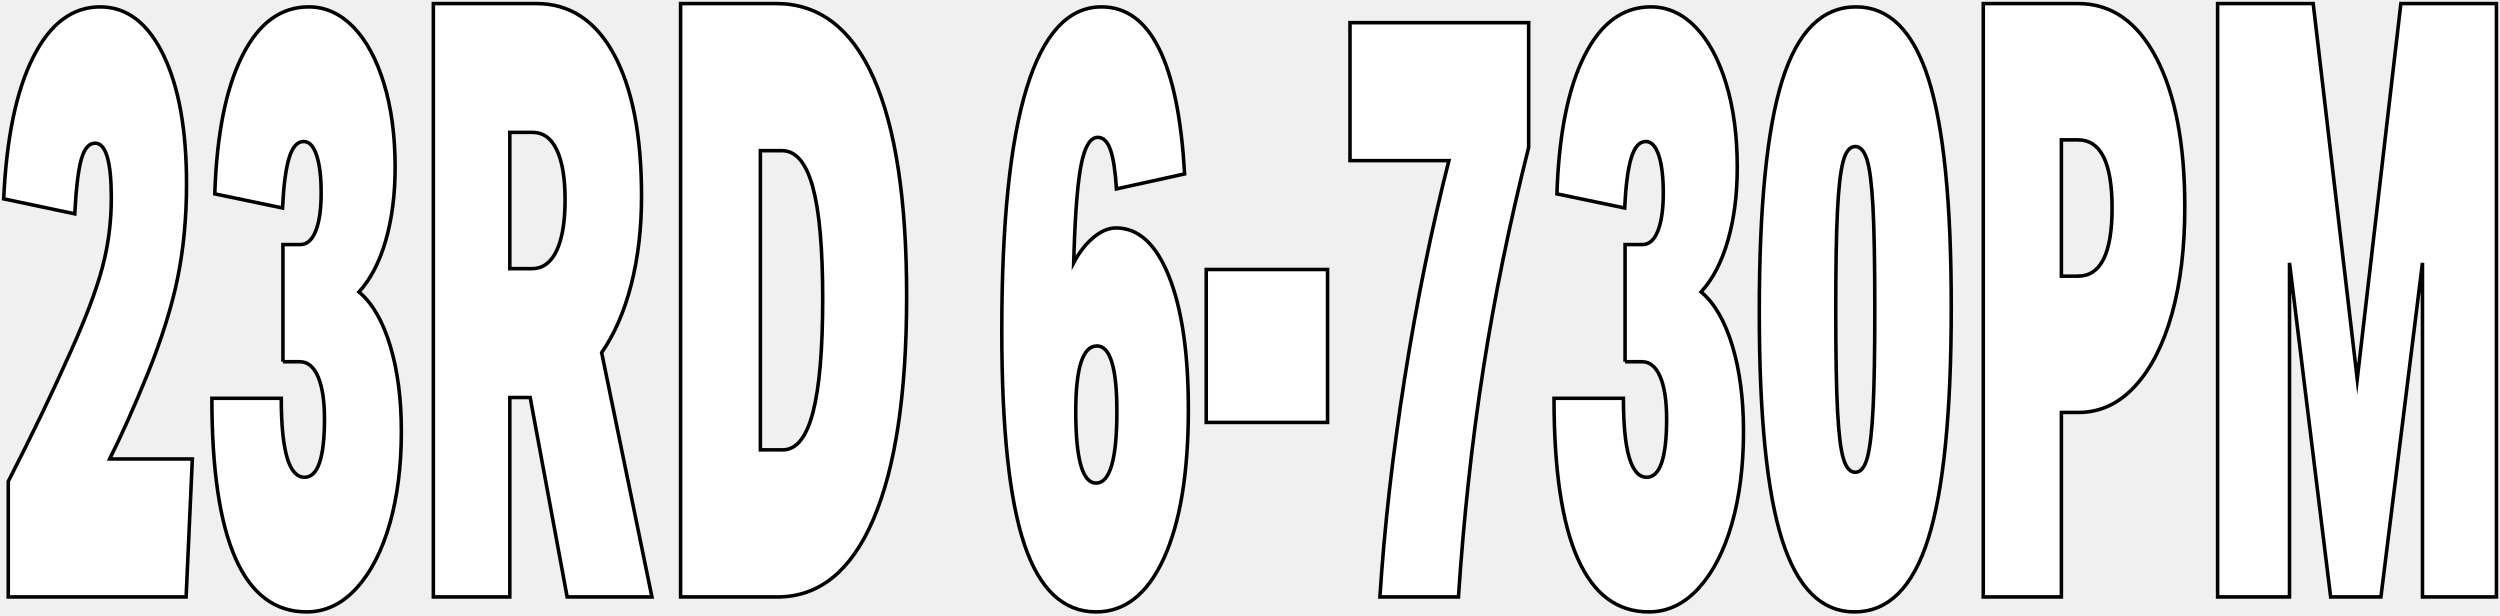
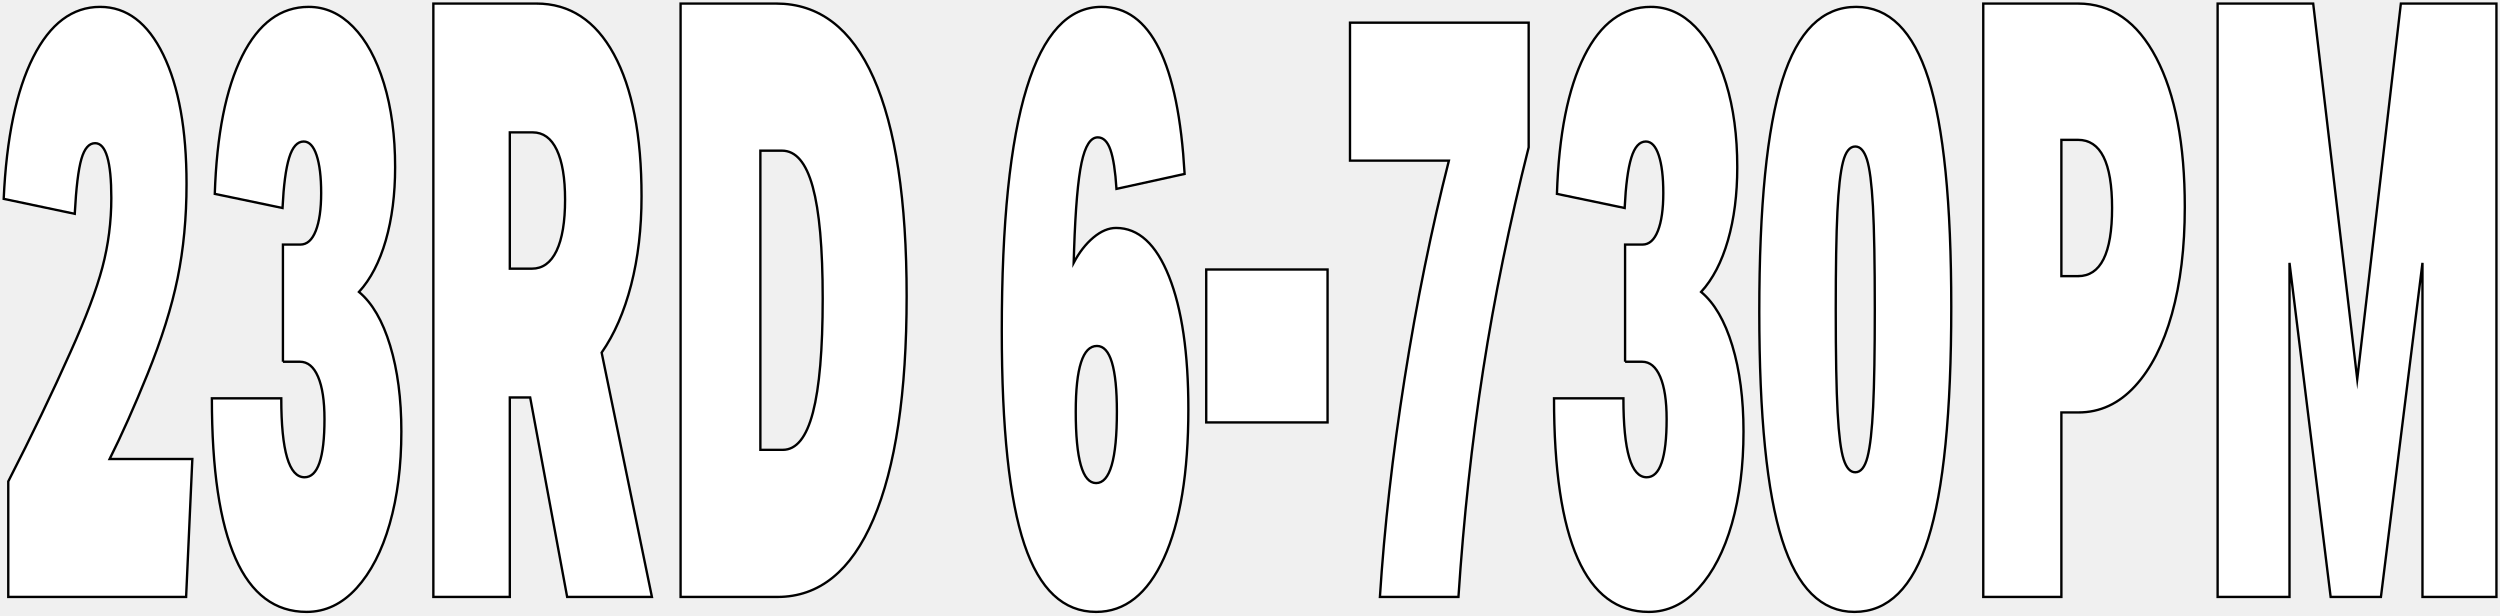
<svg xmlns="http://www.w3.org/2000/svg" version="1.1" id="Layer_1" x="0px" y="0px" width="100%" height="100%" viewBox="0 0 2105.743 518.399" style="enable-background:new 0 0 2105.743 518.399;" xml:space="preserve" preserveAspectRatio="none">
  <style type="text/css">
- 	.st0{fill:#FFFFFF;stroke:#000000;stroke-width:3px;stroke-miterlimit:10;vector-effect:non-scaling-stroke;}
+ 	.st0{fill:#FFFFFF;stroke:#000000;stroke-width:2px;stroke-miterlimit:10;vector-effect:non-scaling-stroke;}
</style>
  <g>
    <path class="st0" d="M6.962,502.8v-97.3c19.83-38.729,37.33-75.13,52.5-109.2c12.83-28.459,21.755-52.15,26.775-71.05   c5.015-18.9,7.524-38.38,7.524-58.45c0-30.8-4.55-46.2-13.649-46.2c-5.136,0-8.985,4.44-11.551,13.3   c-2.57,8.871-4.435,24.271-5.6,46.2l-59.85-12.6c2.329-51.33,10.614-91.109,24.85-119.351C42.192,19.92,60.977,5.8,84.312,5.8   c22.4,0,40.13,13.42,53.2,40.25c13.065,26.841,19.601,63.12,19.601,108.85c0,28.471-2.511,54.95-7.525,79.45   c-5.021,24.5-13.475,51.45-25.375,80.851c-10.971,27.07-21.585,50.87-31.85,71.399h69.649l-5.25,116.2H6.962z" />
    <path class="st0" d="M238.312,304.7V206h14.7c5.601,0,9.915-3.851,12.95-11.55c3.029-7.7,4.55-18.31,4.55-31.851   c0-13.529-1.285-24.149-3.85-31.85c-2.57-7.7-6.186-11.55-10.851-11.55c-5.37,0-9.449,4.55-12.25,13.649   c-2.8,9.101-4.67,23.221-5.6,42.351l-57.05-11.9c1.63-49.93,9.329-88.659,23.1-116.2c13.765-27.529,32.43-41.3,56-41.3   c14,0,26.479,5.6,37.45,16.8c10.965,11.2,19.6,27.07,25.9,47.601c6.3,20.54,9.449,44.1,9.449,70.699   c0,22.871-2.625,43.4-7.875,61.601s-12.774,32.67-22.574,43.399c11.199,9.341,19.949,24.391,26.25,45.15   c6.3,20.771,9.449,44.92,9.449,72.45c0,28.94-3.27,54.841-9.8,77.7c-6.535,22.87-15.87,40.949-28,54.25   c-12.135,13.3-26.135,19.949-42,19.949c-53.2,0-79.8-59.959-79.8-179.899h58.45c0,44.341,6.529,66.5,19.6,66.5   c11.2,0,16.8-16.33,16.8-49c0-15.4-1.81-27.3-5.425-35.7c-3.62-8.4-8.695-12.6-15.225-12.6H238.312z" />
    <path class="st0" d="M477.712,502.8l-31.15-168h-17.149v168h-64.4V3h86.8c28,0,49.755,14.24,65.275,42.7   c15.515,28.47,23.275,68.37,23.275,119.699c0,27.07-2.921,51.921-8.75,74.551c-5.836,22.641-14.121,41.649-24.851,57.05   l42.351,205.8H477.712z M447.962,226.3c9.1,0,16.04-5.01,20.825-15.05c4.779-10.03,7.175-24.38,7.175-43.05c0-18.2-2.335-32.2-7-42   c-4.67-9.801-11.436-14.7-20.3-14.7h-19.25v114.8H447.962z" />
    <path class="st0" d="M573.257,502.8V3h80.5c36.165,0,63.525,20.891,82.075,62.649c18.55,41.771,27.825,103.021,27.825,183.75   c0,81.671-9.335,144.32-28,187.95c-18.671,43.641-45.62,65.45-80.851,65.45H573.257z M659.358,378.899   c11.43,0,19.89-10.5,25.375-31.5c5.479-21,8.225-52.959,8.225-95.899c0-42.46-2.8-73.851-8.4-94.15   c-5.6-20.3-14.234-30.45-25.899-30.45h-18.2v252H659.358z" />
    <path class="st0" d="M940.401,159.1c-0.936-14.93-2.625-25.899-5.075-32.899s-6.011-10.5-10.675-10.5   c-6.07,0-10.621,7.12-13.65,21.35c-3.035,14.24-5.135,38.62-6.3,73.15l-0.351,11.199c4.665-8.859,10.205-15.979,16.625-21.35   c6.415-5.359,12.775-8.05,19.075-8.05c18.9,0,33.775,13.649,44.625,40.95c10.851,27.3,16.275,64.52,16.275,111.649   c0,53.671-6.886,95.55-20.65,125.65c-13.771,30.1-32.785,45.149-57.05,45.149c-27.535,0-47.66-18.899-60.375-56.699   c-12.721-37.801-19.075-97.76-19.075-179.9c0-182,28-273,84-273c41.3,0,64.63,46.9,70,140.7L940.401,159.1z M923.25,406.899   c11.665,0,17.5-20.059,17.5-60.199c0-36.859-5.6-55.301-16.8-55.301c-11.9,0-17.851,18.441-17.851,55.301   C906.1,386.841,911.815,406.899,923.25,406.899z" />
    <path class="st0" d="M1016,355.8V227h102.2v128.8H1016z" />
    <path class="st0" d="M1162.294,502.8c3.73-58.33,10.676-119.7,20.825-184.1c10.15-64.4,22.575-125.53,37.275-183.4h-83.3V19.1   h150.5v105c-16.101,63.94-28.875,126.351-38.325,187.25c-9.45,60.9-16.396,124.721-20.825,191.45H1162.294z" />
    <path class="st0" d="M1368.794,304.7V206h14.7c5.601,0,9.915-3.851,12.95-11.55c3.029-7.7,4.55-18.31,4.55-31.851   c0-13.529-1.285-24.149-3.85-31.85c-2.57-7.7-6.186-11.55-10.851-11.55c-5.37,0-9.449,4.55-12.25,13.649   c-2.8,9.101-4.67,23.221-5.6,42.351l-57.05-11.9c1.63-49.93,9.329-88.659,23.1-116.2c13.765-27.529,32.43-41.3,56-41.3   c14,0,26.479,5.6,37.45,16.8c10.965,11.2,19.6,27.07,25.9,47.601c6.3,20.54,9.449,44.1,9.449,70.699   c0,22.871-2.625,43.4-7.875,61.601s-12.774,32.67-22.574,43.399c11.199,9.341,19.949,24.391,26.25,45.15   c6.3,20.771,9.449,44.92,9.449,72.45c0,28.94-3.27,54.841-9.8,77.7c-6.535,22.87-15.87,40.949-28,54.25   c-12.135,13.3-26.135,19.949-42,19.949c-53.2,0-79.8-59.959-79.8-179.899h58.45c0,44.341,6.529,66.5,19.6,66.5   c11.2,0,16.8-16.33,16.8-49c0-15.4-1.81-27.3-5.425-35.7c-3.62-8.4-8.695-12.6-15.225-12.6H1368.794z" />
    <path class="st0" d="M1561.994,515.399c-27.771,0-48.07-20.18-60.899-60.55c-12.836-40.359-19.25-104.409-19.25-192.149   c0-89.13,6.475-154.23,19.425-195.301c12.95-41.059,33.654-61.6,62.125-61.6c27.765,0,48.064,20.19,60.899,60.55   c12.83,40.37,19.25,104.421,19.25,192.15c0,89.141-6.475,154.24-19.425,195.3C1611.169,494.87,1590.459,515.399,1561.994,515.399z    M1562.694,397.8c4.665,0,8.104-4.31,10.325-12.95c2.215-8.63,3.79-22.63,4.725-42c0.93-19.359,1.4-46.779,1.4-82.25   c0-38.729-0.525-67.659-1.575-86.8c-1.05-19.13-2.745-32.31-5.075-39.55c-2.335-7.229-5.6-10.851-9.8-10.851   c-4.67,0-8.11,4.32-10.325,12.95c-2.22,8.641-3.795,22.641-4.725,42c-0.936,19.37-1.4,46.791-1.4,82.25   c0,38.741,0.525,67.671,1.575,86.8c1.05,19.141,2.74,32.32,5.075,39.551C1555.224,394.19,1558.494,397.8,1562.694,397.8z" />
    <path class="st0" d="M1670.494,502.8V3h79.8c28,0,49.99,15.29,65.976,45.85c15.979,30.57,23.975,72.45,23.975,125.65   c0,34.07-3.62,64.05-10.85,89.95c-7.235,25.899-17.62,46.199-31.15,60.899c-13.535,14.7-29.399,22.05-47.6,22.05h-14.351v155.4   H1670.494z M1750.294,232.6c19.13,0,28.7-19.13,28.7-57.399c0-38.26-9.57-57.4-28.7-57.4h-14v114.8H1750.294z" />
    <path class="st0" d="M2040.443,502.8v-281.4l-35,281.4h-42.35l-34.65-281.4v281.4h-60.55V3h80.5l37.101,316.399L2022.243,3h80.5   v499.8H2040.443z" />
  </g>
</svg>
